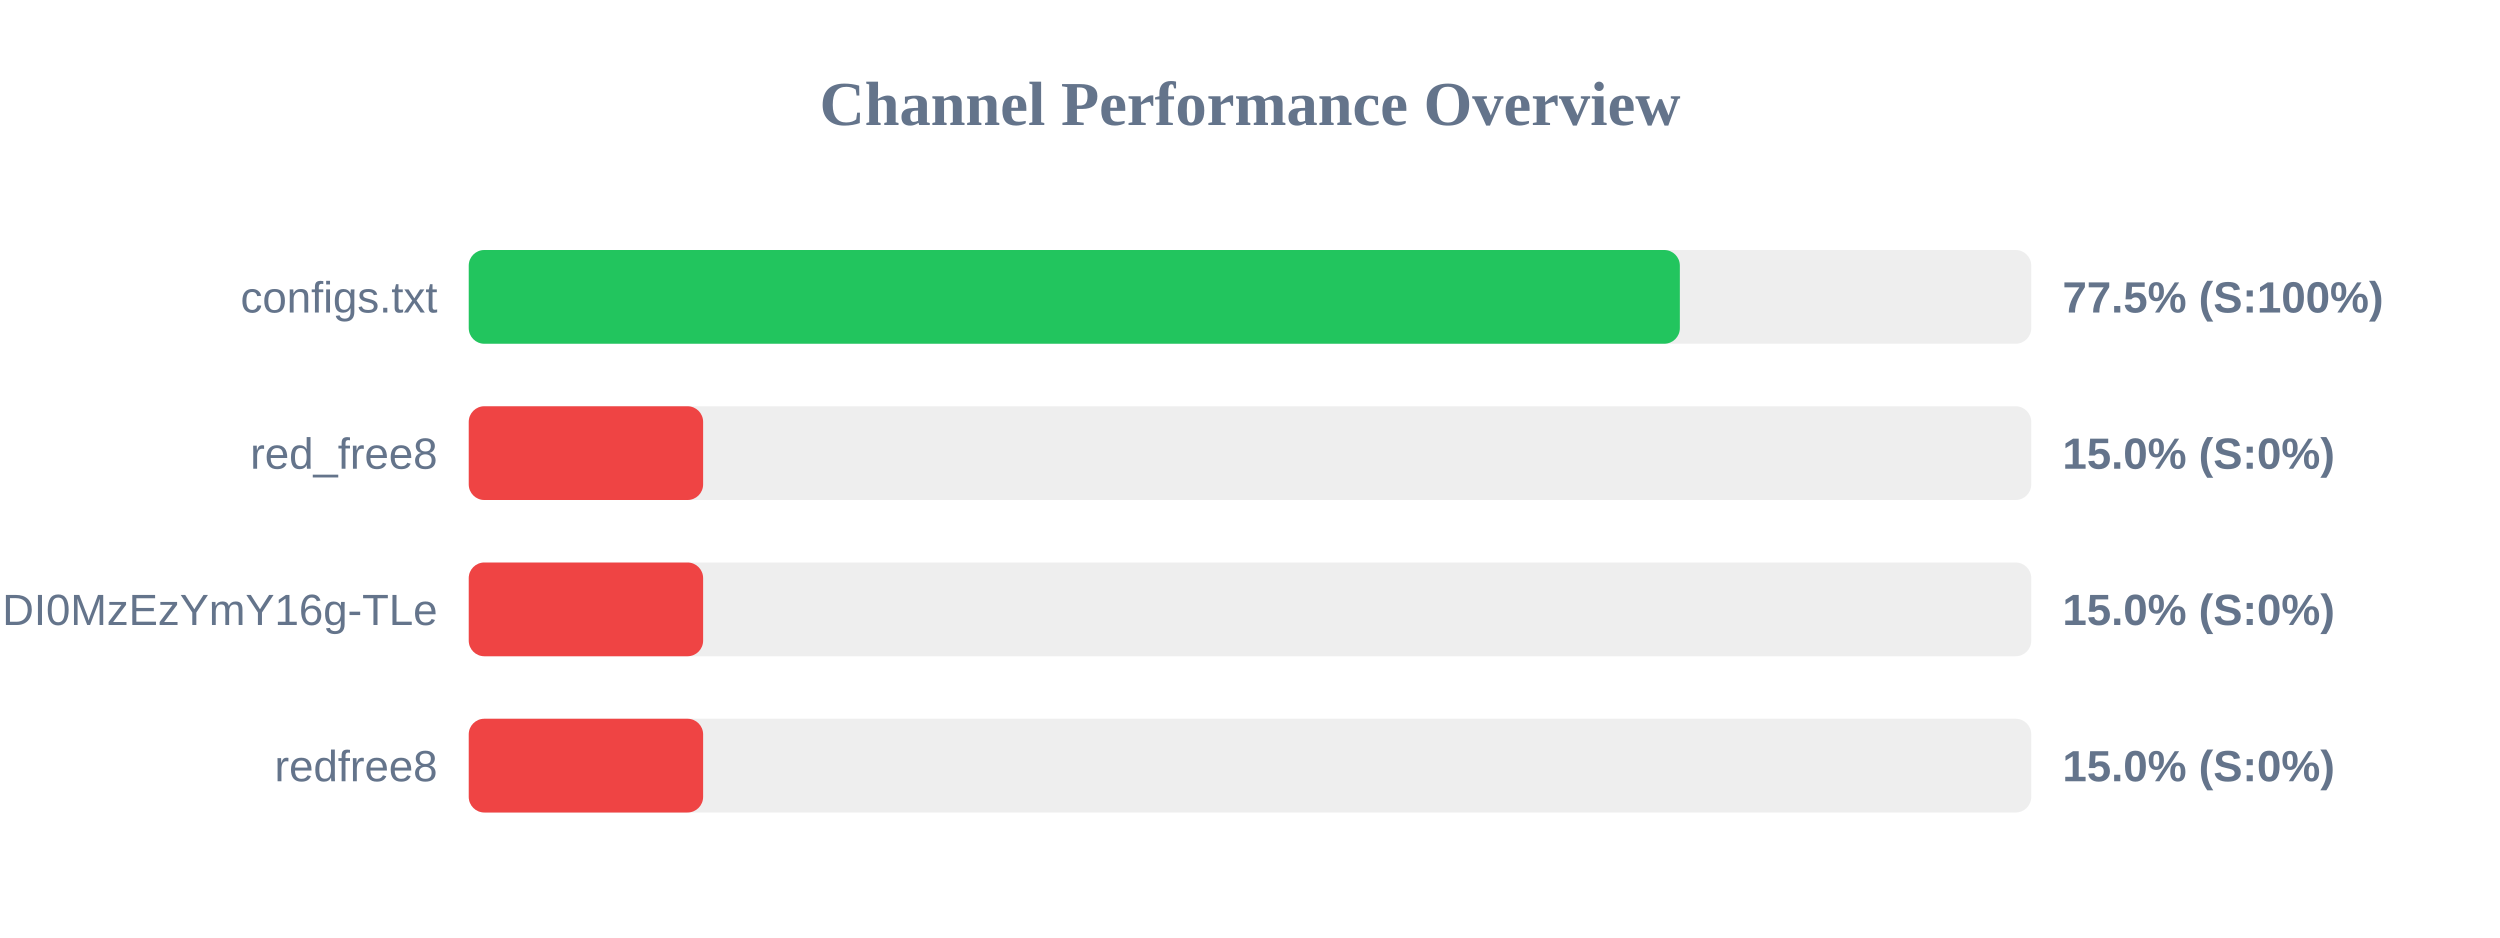
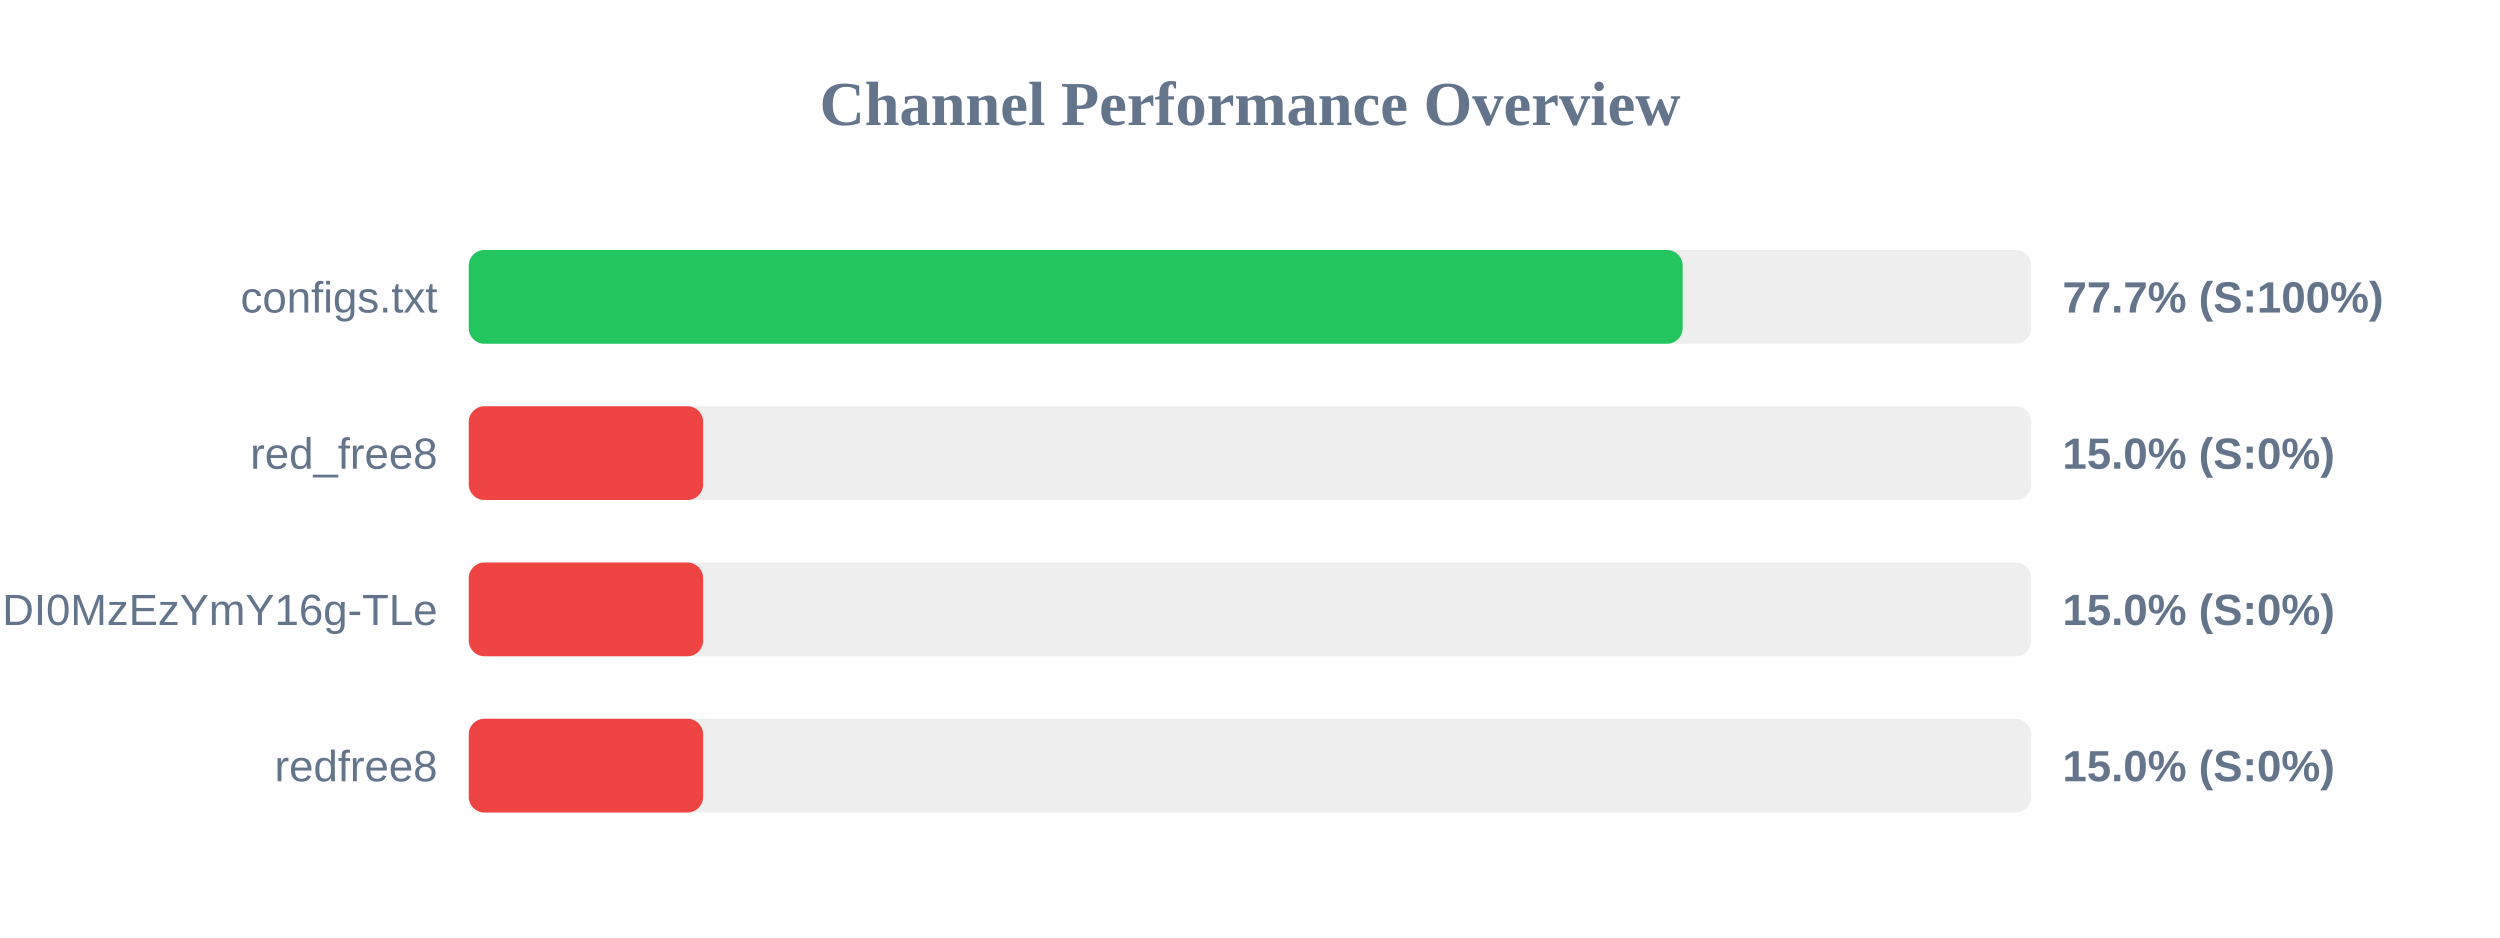
<svg xmlns="http://www.w3.org/2000/svg" width="800" height="300" version="1.1">
  <style>
        .row { font: 14px Arial; fill: #64748b; }
        .score { font: bold 14px Arial; fill: #64748b; }
    </style>
  <text x="400" y="40" text-anchor="middle" font-size="20px" font-weight="bold" fill="#64748b">Channel Performance Overview</text>
  <rect x="150" y="80" width="500" height="30" fill="#eee" rx="5" />
-   <rect x="150" y="80" width="387.55" height="30" fill="#22c55e" rx="5" />
+   <rect x="150" y="80" width="388.45" height="30" fill="#22c55e" rx="5" />
  <text x="140" y="100" text-anchor="end" class="row">configs.txt</text>
-   <text x="660" y="100" text-anchor="start" class="score">77.5% (S:100%)</text>
+   <text x="660" y="100" text-anchor="start" class="score">77.7% (S:100%)</text>
  <rect x="150" y="130" width="500" height="30" fill="#eee" rx="5" />
  <rect x="150" y="130" width="75.0" height="30" fill="#ef4444" rx="5" />
  <text x="140" y="150" text-anchor="end" class="row">red_free8</text>
  <text x="660" y="150" text-anchor="start" class="score">15.0% (S:0%)</text>
  <rect x="150" y="180" width="500" height="30" fill="#eee" rx="5" />
  <rect x="150" y="180" width="75.0" height="30" fill="#ef4444" rx="5" />
  <text x="140" y="200" text-anchor="end" class="row">NjEzODY1NDgyOCwxNzQ1NDI0MzEzYmY16g-TLe</text>
  <text x="660" y="200" text-anchor="start" class="score">15.0% (S:0%)</text>
  <rect x="150" y="230" width="500" height="30" fill="#eee" rx="5" />
  <rect x="150" y="230" width="75.0" height="30" fill="#ef4444" rx="5" />
  <text x="140" y="250" text-anchor="end" class="row">redfree8</text>
  <text x="660" y="250" text-anchor="start" class="score">15.0% (S:0%)</text>
</svg>
